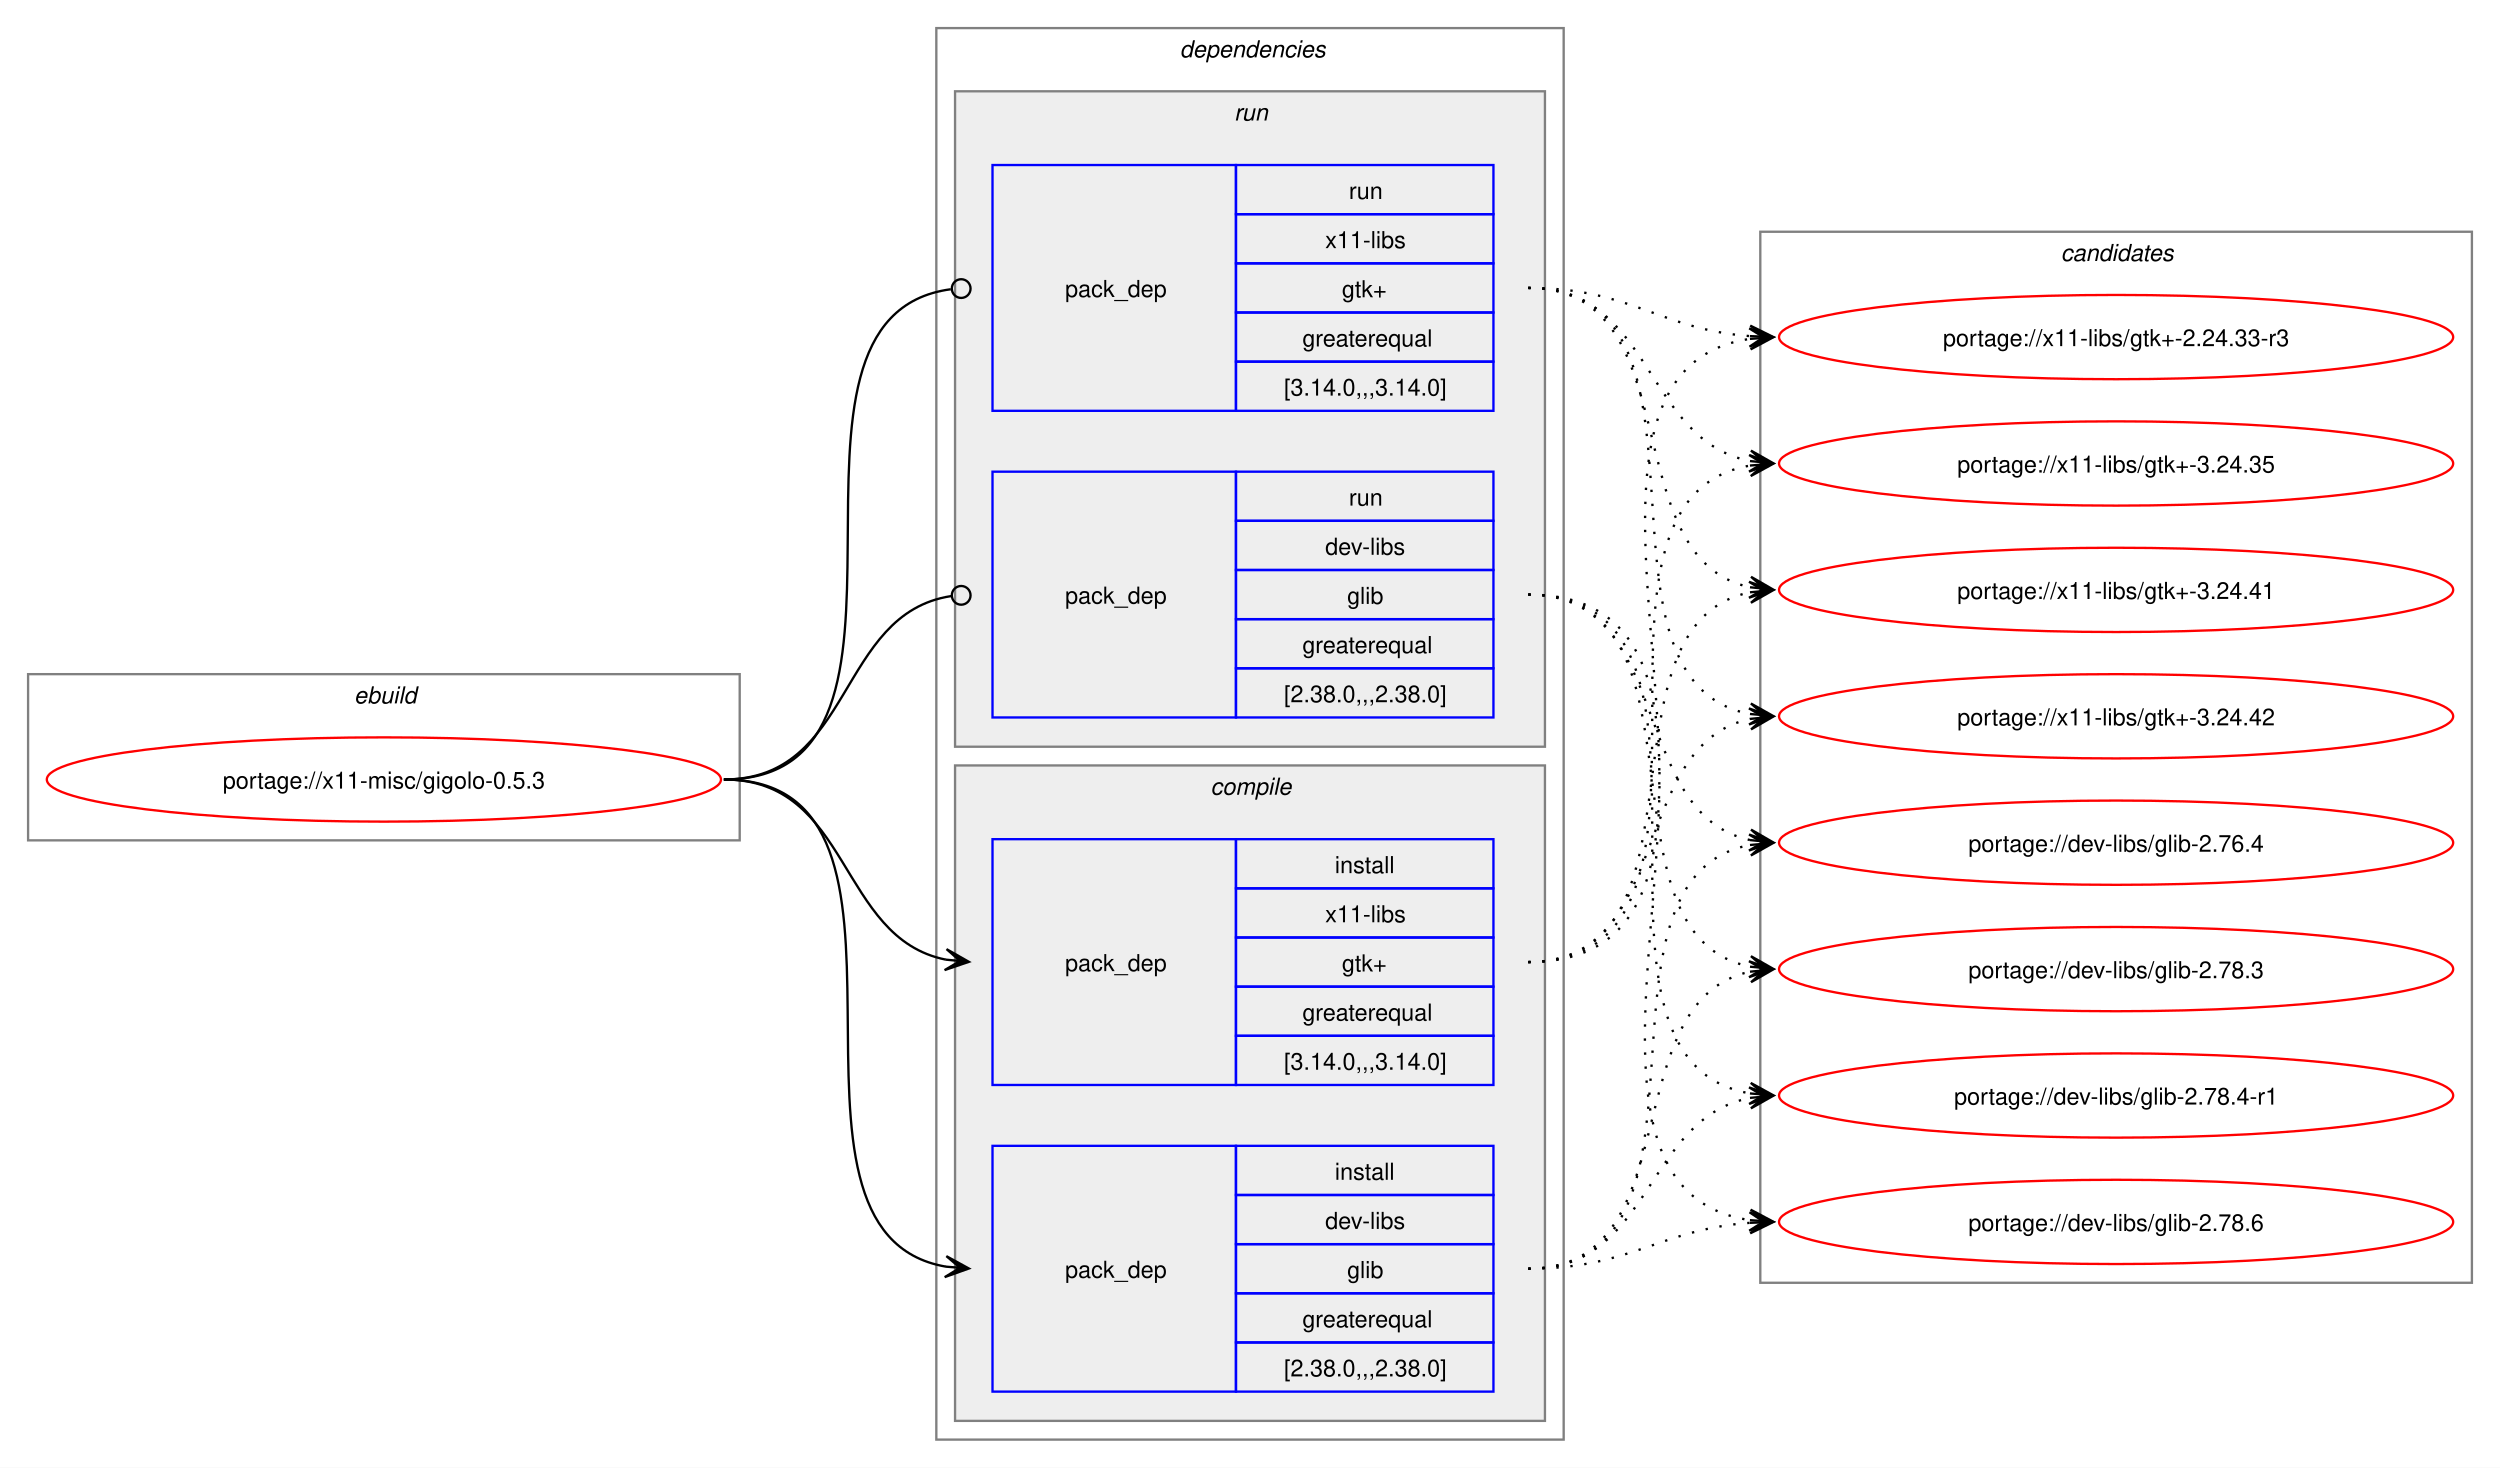
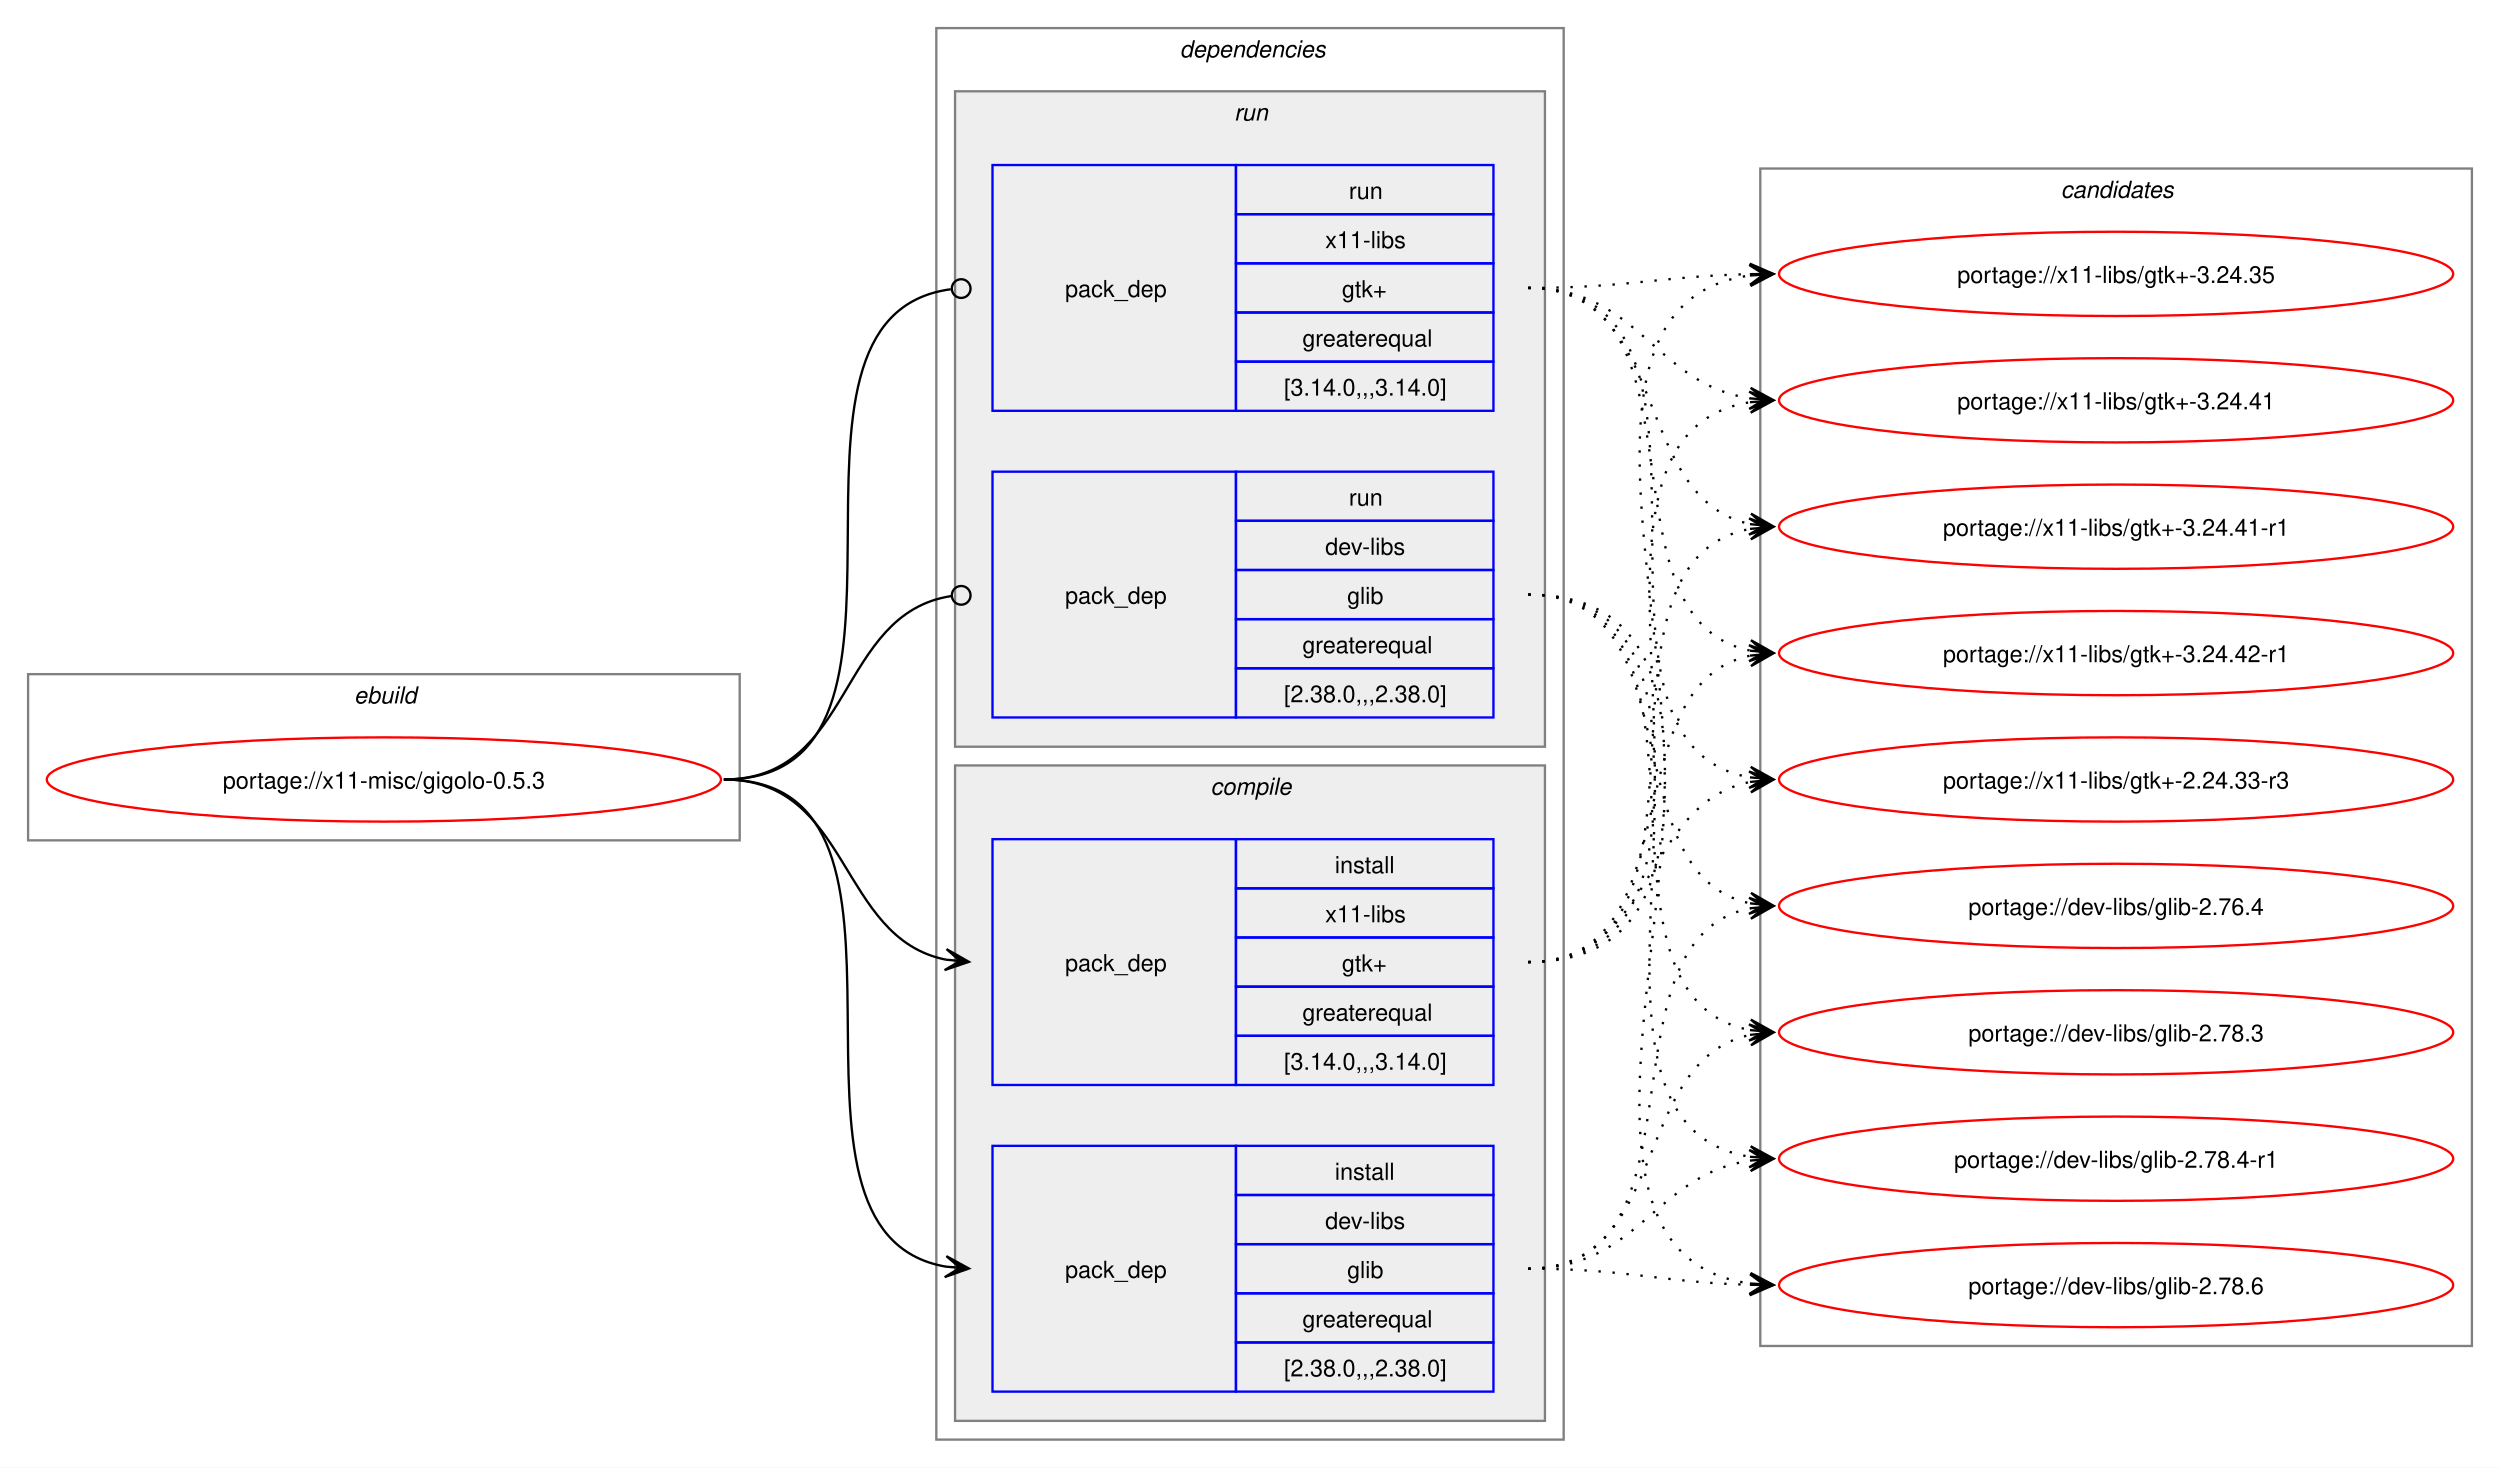
<svg xmlns="http://www.w3.org/2000/svg" xmlns:xlink="http://www.w3.org/1999/xlink" width="1068pt" height="627pt" viewBox="0.00 0.00 1068.00 627.00">
  <g id="graph0" class="graph" transform="scale(1 1) rotate(0) translate(4 623)">
    <polygon fill="white" stroke="none" points="-4,4 -4,-623 1064,-623 1064,4 -4,4" />
    <g id="clust1" class="cluster">
      <polygon fill="none" stroke="gray" points="8,-264 8,-335 312,-335 312,-264 8,-264" />
      <text text-anchor="start" x="147.25" y="-322.5" font-family="Helvetica,sans-Serif" font-style="italic" font-size="10.00">ebuild</text>
    </g>
    <g id="clust2" class="cluster">
      <polygon fill="none" stroke="gray" points="396,-8 396,-611 664,-611 664,-8 396,-8" />
      <text text-anchor="start" x="500" y="-598.5" font-family="Helvetica,sans-Serif" font-style="italic" font-size="10.00">dependencies</text>
    </g>
    <g id="clust3" class="cluster">
      <polygon fill="#eeeeee" stroke="gray" points="404,-16 404,-296 656,-296 656,-16 404,-16" />
      <text text-anchor="start" x="513.12" y="-283.5" font-family="Helvetica,sans-Serif" font-style="italic" font-size="10.00">compile</text>
    </g>
    <g id="clust7" class="cluster">
      <polygon fill="#eeeeee" stroke="gray" points="404,-304 404,-584 656,-584 656,-304 404,-304" />
      <text text-anchor="start" x="523.25" y="-571.5" font-family="Helvetica,sans-Serif" font-style="italic" font-size="10.00">run</text>
    </g>
    <g id="clust10" class="cluster">
-       <polygon fill="none" stroke="gray" points="748,-75 748,-524 1052,-524 1052,-75 748,-75" />
-       <text text-anchor="start" x="876.38" y="-511.5" font-family="Helvetica,sans-Serif" font-style="italic" font-size="10.00">candidates</text>
+       <polygon fill="none" stroke="gray" points="748,-48 748,-551 1052,-551 1052,-48 748,-48" />
+       <text text-anchor="start" x="876.38" y="-538.5" font-family="Helvetica,sans-Serif" font-style="italic" font-size="10.00">candidates</text>
    </g>
    <g id="node1" class="node">
      <g id="a_node1">
        <a xlink:href="../x11-misc/gigolo-0.5.3.svg" xlink:title="portage://x11-misc/gigolo-0.5.3">
          <ellipse fill="none" stroke="red" cx="160" cy="-290" rx="144" ry="18" />
          <text text-anchor="middle" x="160" y="-286.12" font-family="Helvetica,sans-Serif" font-size="10.00">portage://x11-misc/gigolo-0.5.3</text>
        </a>
      </g>
    </g>
    <g id="node2" class="node">
      <polygon fill="none" stroke="blue" points="420,-28.5 420,-133.5 524,-133.5 524,-28.5 420,-28.5" />
      <text text-anchor="start" x="451" y="-77.12" font-family="Helvetica,sans-Serif" font-size="10.00">pack_dep</text>
      <polygon fill="none" stroke="blue" points="524,-112.5 524,-133.5 634,-133.5 634,-112.5 524,-112.5" />
      <text text-anchor="start" x="566.25" y="-119" font-family="Helvetica,sans-Serif" font-size="10.00">install</text>
      <polygon fill="none" stroke="blue" points="524,-91.5 524,-112.5 634,-112.5 634,-91.5 524,-91.5" />
      <text text-anchor="start" x="562.12" y="-98" font-family="Helvetica,sans-Serif" font-size="10.00">dev-libs</text>
      <polygon fill="none" stroke="blue" points="524,-70.5 524,-91.5 634,-91.5 634,-70.5 524,-70.5" />
      <text text-anchor="start" x="571.5" y="-77" font-family="Helvetica,sans-Serif" font-size="10.00">glib</text>
      <polygon fill="none" stroke="blue" points="524,-49.5 524,-70.5 634,-70.5 634,-49.5 524,-49.5" />
      <text text-anchor="start" x="552.38" y="-56" font-family="Helvetica,sans-Serif" font-size="10.00">greaterequal</text>
      <polygon fill="none" stroke="blue" points="524,-28.5 524,-49.5 634,-49.5 634,-28.5 524,-28.5" />
      <text text-anchor="start" x="544.5" y="-35" font-family="Helvetica,sans-Serif" font-size="10.00">[2.38.0,,,2.38.0]</text>
    </g>
    <g id="edge1" class="edge">
      <path fill="none" stroke="black" d="M305.23,-290C405.4,-290 314.48,-96.62 400.09,-81.89" />
      <polygon fill="black" stroke="black" points="409.9,-81.1 400.29,-86.38 406.13,-81.4 399.93,-81.9 399.93,-81.9 399.93,-81.9 406.13,-81.4 399.57,-77.41 409.9,-81.1" />
    </g>
    <g id="node3" class="node">
      <polygon fill="none" stroke="blue" points="420,-159.5 420,-264.5 524,-264.5 524,-159.5 420,-159.5" />
      <text text-anchor="start" x="451" y="-208.12" font-family="Helvetica,sans-Serif" font-size="10.00">pack_dep</text>
      <polygon fill="none" stroke="blue" points="524,-243.5 524,-264.5 634,-264.5 634,-243.5 524,-243.5" />
      <text text-anchor="start" x="566.25" y="-250" font-family="Helvetica,sans-Serif" font-size="10.00">install</text>
      <polygon fill="none" stroke="blue" points="524,-222.5 524,-243.5 634,-243.5 634,-222.5 524,-222.5" />
      <text text-anchor="start" x="562.12" y="-229" font-family="Helvetica,sans-Serif" font-size="10.00">x11-libs</text>
      <polygon fill="none" stroke="blue" points="524,-201.5 524,-222.5 634,-222.5 634,-201.5 524,-201.5" />
      <text text-anchor="start" x="569.25" y="-208" font-family="Helvetica,sans-Serif" font-size="10.00">gtk+</text>
      <polygon fill="none" stroke="blue" points="524,-180.5 524,-201.5 634,-201.5 634,-180.5 524,-180.5" />
      <text text-anchor="start" x="552.38" y="-187" font-family="Helvetica,sans-Serif" font-size="10.00">greaterequal</text>
      <polygon fill="none" stroke="blue" points="524,-159.5 524,-180.5 634,-180.5 634,-159.5 524,-159.5" />
      <text text-anchor="start" x="544.5" y="-166" font-family="Helvetica,sans-Serif" font-size="10.00">[3.14.0,,,3.14.0]</text>
    </g>
    <g id="edge2" class="edge">
      <path fill="none" stroke="black" d="M305.23,-290C359.69,-290 353.85,-222.3 400.06,-213.04" />
      <polygon fill="black" stroke="black" points="409.9,-212.11 400.37,-217.53 406.13,-212.47 399.94,-213.05 399.94,-213.05 399.94,-213.05 406.13,-212.47 399.52,-208.57 409.9,-212.11" />
    </g>
    <g id="node4" class="node">
      <polygon fill="none" stroke="blue" points="420,-316.5 420,-421.5 524,-421.5 524,-316.5 420,-316.5" />
      <text text-anchor="start" x="451" y="-365.12" font-family="Helvetica,sans-Serif" font-size="10.00">pack_dep</text>
      <polygon fill="none" stroke="blue" points="524,-400.5 524,-421.5 634,-421.5 634,-400.5 524,-400.5" />
      <text text-anchor="start" x="572.25" y="-407" font-family="Helvetica,sans-Serif" font-size="10.00">run</text>
      <polygon fill="none" stroke="blue" points="524,-379.5 524,-400.5 634,-400.5 634,-379.5 524,-379.5" />
      <text text-anchor="start" x="562.12" y="-386" font-family="Helvetica,sans-Serif" font-size="10.00">dev-libs</text>
      <polygon fill="none" stroke="blue" points="524,-358.5 524,-379.5 634,-379.5 634,-358.5 524,-358.5" />
      <text text-anchor="start" x="571.5" y="-365" font-family="Helvetica,sans-Serif" font-size="10.00">glib</text>
      <polygon fill="none" stroke="blue" points="524,-337.5 524,-358.5 634,-358.5 634,-337.5 524,-337.5" />
      <text text-anchor="start" x="552.38" y="-344" font-family="Helvetica,sans-Serif" font-size="10.00">greaterequal</text>
      <polygon fill="none" stroke="blue" points="524,-316.5 524,-337.5 634,-337.5 634,-316.5 524,-316.5" />
      <text text-anchor="start" x="544.5" y="-323" font-family="Helvetica,sans-Serif" font-size="10.00">[2.38.0,,,2.38.0]</text>
    </g>
    <g id="edge3" class="edge">
      <path fill="none" stroke="black" d="M305.23,-290C360.85,-290 353.42,-360.89 402.39,-368.36" />
      <ellipse fill="none" stroke="black" cx="406.62" cy="-368.67" rx="4" ry="4" />
    </g>
    <g id="node5" class="node">
      <polygon fill="none" stroke="blue" points="420,-447.5 420,-552.5 524,-552.5 524,-447.5 420,-447.5" />
      <text text-anchor="start" x="451" y="-496.12" font-family="Helvetica,sans-Serif" font-size="10.00">pack_dep</text>
      <polygon fill="none" stroke="blue" points="524,-531.5 524,-552.5 634,-552.5 634,-531.5 524,-531.5" />
      <text text-anchor="start" x="572.25" y="-538" font-family="Helvetica,sans-Serif" font-size="10.00">run</text>
      <polygon fill="none" stroke="blue" points="524,-510.5 524,-531.5 634,-531.5 634,-510.5 524,-510.5" />
      <text text-anchor="start" x="562.12" y="-517" font-family="Helvetica,sans-Serif" font-size="10.00">x11-libs</text>
      <polygon fill="none" stroke="blue" points="524,-489.5 524,-510.5 634,-510.5 634,-489.5 524,-489.5" />
      <text text-anchor="start" x="569.25" y="-496" font-family="Helvetica,sans-Serif" font-size="10.00">gtk+</text>
      <polygon fill="none" stroke="blue" points="524,-468.5 524,-489.5 634,-489.5 634,-468.5 524,-468.5" />
      <text text-anchor="start" x="552.38" y="-475" font-family="Helvetica,sans-Serif" font-size="10.00">greaterequal</text>
      <polygon fill="none" stroke="blue" points="524,-447.5 524,-468.5 634,-468.5 634,-447.5 524,-447.5" />
      <text text-anchor="start" x="544.5" y="-454" font-family="Helvetica,sans-Serif" font-size="10.00">[3.14.0,,,3.14.0]</text>
    </g>
    <g id="edge4" class="edge">
      <path fill="none" stroke="black" d="M305.23,-290C406.59,-290 312.64,-487.48 402.18,-499.43" />
      <ellipse fill="none" stroke="black" cx="406.62" cy="-499.72" rx="4" ry="4" />
    </g>
    <g id="node6" class="node">
      <g id="a_node6">
        <a xlink:href="../dev-libs/glib-2.78.6.svg" xlink:title="portage://dev-libs/glib-2.78.6">
-           <ellipse fill="none" stroke="red" cx="900" cy="-101" rx="144" ry="18" />
-           <text text-anchor="middle" x="900" y="-97.12" font-family="Helvetica,sans-Serif" font-size="10.00">portage://dev-libs/glib-2.78.6</text>
+           <ellipse fill="none" stroke="red" cx="900" cy="-74" rx="144" ry="18" />
+           <text text-anchor="middle" x="900" y="-70.12" font-family="Helvetica,sans-Serif" font-size="10.00">portage://dev-libs/glib-2.78.6</text>
        </a>
      </g>
    </g>
    <g id="edge5" class="edge">
-       <path fill="none" stroke="black" stroke-dasharray="1,5" d="M648.89,-81C692.85,-81 704.97,-97.85 743.7,-100.62" />
-       <polygon fill="black" stroke="black" points="753.55,-100.96 743.4,-105.11 749.77,-100.83 743.55,-100.61 743.55,-100.61 743.55,-100.61 749.77,-100.83 743.71,-96.12 753.55,-100.96" />
+       <path fill="none" stroke="black" stroke-dasharray="1,5" d="M648.89,-81C692.18,-81 705.47,-75.1 743.84,-74.13" />
+       <polygon fill="black" stroke="black" points="753.55,-74.01 743.6,-78.64 749.77,-74.06 743.55,-74.14 743.55,-74.14 743.55,-74.14 749.77,-74.06 743.49,-69.64 753.55,-74.01" />
    </g>
    <g id="node7" class="node">
      <g id="a_node7">
        <a xlink:href="../dev-libs/glib-2.78.4-r1.svg" xlink:title="portage://dev-libs/glib-2.78.4-r1">
-           <ellipse fill="none" stroke="red" cx="900" cy="-155" rx="144" ry="18" />
-           <text text-anchor="middle" x="900" y="-151.12" font-family="Helvetica,sans-Serif" font-size="10.00">portage://dev-libs/glib-2.78.4-r1</text>
+           <ellipse fill="none" stroke="red" cx="900" cy="-128" rx="144" ry="18" />
+           <text text-anchor="middle" x="900" y="-124.12" font-family="Helvetica,sans-Serif" font-size="10.00">portage://dev-libs/glib-2.78.4-r1</text>
        </a>
      </g>
    </g>
    <g id="edge6" class="edge">
-       <path fill="none" stroke="black" stroke-dasharray="1,5" d="M648.89,-81C702.37,-81 698.27,-145.23 743.88,-154.01" />
-       <polygon fill="black" stroke="black" points="753.55,-154.89 743.19,-158.47 749.79,-154.55 743.59,-153.98 743.59,-153.98 743.59,-153.98 749.79,-154.55 744,-149.5 753.55,-154.89" />
+       <path fill="none" stroke="black" stroke-dasharray="1,5" d="M648.89,-81C696.45,-81 702.56,-121.11 743.8,-127.22" />
+       <polygon fill="black" stroke="black" points="753.55,-127.91 743.26,-131.7 749.78,-127.65 743.58,-127.21 743.58,-127.21 743.58,-127.21 749.78,-127.65 743.89,-122.72 753.55,-127.91" />
    </g>
    <g id="node8" class="node">
      <g id="a_node8">
        <a xlink:href="../dev-libs/glib-2.78.3.svg" xlink:title="portage://dev-libs/glib-2.78.3">
-           <ellipse fill="none" stroke="red" cx="900" cy="-209" rx="144" ry="18" />
-           <text text-anchor="middle" x="900" y="-205.12" font-family="Helvetica,sans-Serif" font-size="10.00">portage://dev-libs/glib-2.78.3</text>
+           <ellipse fill="none" stroke="red" cx="900" cy="-182" rx="144" ry="18" />
+           <text text-anchor="middle" x="900" y="-178.12" font-family="Helvetica,sans-Serif" font-size="10.00">portage://dev-libs/glib-2.78.3</text>
        </a>
      </g>
    </g>
    <g id="edge7" class="edge">
-       <path fill="none" stroke="black" stroke-dasharray="1,5" d="M648.89,-81C718.68,-81 685.16,-195.38 743.65,-207.89" />
-       <polygon fill="black" stroke="black" points="753.55,-208.88 743.16,-212.37 749.79,-208.5 743.6,-207.89 743.6,-207.89 743.6,-207.89 749.79,-208.5 744.05,-203.41 753.55,-208.88" />
+       <path fill="none" stroke="black" stroke-dasharray="1,5" d="M648.89,-81C709.98,-81 692.33,-170.14 743.89,-180.93" />
+       <polygon fill="black" stroke="black" points="753.55,-181.88 743.16,-185.38 749.79,-181.51 743.6,-180.91 743.6,-180.91 743.6,-180.91 749.79,-181.51 744.04,-176.43 753.55,-181.88" />
    </g>
    <g id="node9" class="node">
      <g id="a_node9">
        <a xlink:href="../dev-libs/glib-2.76.4.svg" xlink:title="portage://dev-libs/glib-2.76.4">
-           <ellipse fill="none" stroke="red" cx="900" cy="-263" rx="144" ry="18" />
-           <text text-anchor="middle" x="900" y="-259.12" font-family="Helvetica,sans-Serif" font-size="10.00">portage://dev-libs/glib-2.76.4</text>
+           <ellipse fill="none" stroke="red" cx="900" cy="-236" rx="144" ry="18" />
+           <text text-anchor="middle" x="900" y="-232.12" font-family="Helvetica,sans-Serif" font-size="10.00">portage://dev-libs/glib-2.76.4</text>
        </a>
      </g>
    </g>
    <g id="edge8" class="edge">
-       <path fill="none" stroke="black" stroke-dasharray="1,5" d="M648.89,-81C738.45,-81 667.85,-247.7 743.64,-262.02" />
-       <polygon fill="black" stroke="black" points="753.55,-262.89 743.2,-266.5 749.78,-262.56 743.59,-262.02 743.59,-262.02 743.59,-262.02 749.78,-262.56 743.99,-257.53 753.55,-262.89" />
+       <path fill="none" stroke="black" stroke-dasharray="1,5" d="M648.89,-81C728.4,-81 676.74,-221.81 743.96,-235.01" />
+       <polygon fill="black" stroke="black" points="753.55,-235.89 743.18,-239.46 749.79,-235.54 743.59,-234.98 743.59,-234.98 743.59,-234.98 749.79,-235.54 744,-230.5 753.55,-235.89" />
    </g>
    <g id="node10" class="node">
      <g id="a_node10">
-         <a xlink:href="../x11-libs/gtk+-3.24.42.svg" xlink:title="portage://x11-libs/gtk+-3.24.42">
-           <ellipse fill="none" stroke="red" cx="900" cy="-317" rx="144" ry="18" />
-           <text text-anchor="middle" x="900" y="-313.12" font-family="Helvetica,sans-Serif" font-size="10.00">portage://x11-libs/gtk+-3.24.42</text>
+         <a xlink:href="../x11-libs/gtk+-3.24.42-r1.svg" xlink:title="portage://x11-libs/gtk+-3.24.42-r1">
+           <ellipse fill="none" stroke="red" cx="900" cy="-344" rx="144" ry="18" />
+           <text text-anchor="middle" x="900" y="-340.12" font-family="Helvetica,sans-Serif" font-size="10.00">portage://x11-libs/gtk+-3.24.42-r1</text>
        </a>
      </g>
    </g>
    <g id="edge9" class="edge">
-       <path fill="none" stroke="black" stroke-dasharray="1,5" d="M648.89,-212C711.15,-212 691.38,-304.67 743.71,-315.89" />
-       <polygon fill="black" stroke="black" points="753.55,-316.88 743.15,-320.36 749.79,-316.5 743.6,-315.88 743.6,-315.88 743.6,-315.88 749.79,-316.5 744.05,-311.4 753.55,-316.88" />
+       <path fill="none" stroke="black" stroke-dasharray="1,5" d="M648.89,-212C720.13,-212 683.92,-330.45 743.83,-342.94" />
+       <polygon fill="black" stroke="black" points="753.55,-343.88 743.16,-347.39 749.79,-343.52 743.6,-342.91 743.6,-342.91 743.6,-342.91 749.79,-343.52 744.04,-338.44 753.55,-343.88" />
    </g>
    <g id="node11" class="node">
      <g id="a_node11">
-         <a xlink:href="../x11-libs/gtk+-3.24.41.svg" xlink:title="portage://x11-libs/gtk+-3.24.41">
-           <ellipse fill="none" stroke="red" cx="900" cy="-371" rx="144" ry="18" />
-           <text text-anchor="middle" x="900" y="-367.12" font-family="Helvetica,sans-Serif" font-size="10.00">portage://x11-libs/gtk+-3.24.41</text>
+         <a xlink:href="../x11-libs/gtk+-3.24.41-r1.svg" xlink:title="portage://x11-libs/gtk+-3.24.41-r1">
+           <ellipse fill="none" stroke="red" cx="900" cy="-398" rx="144" ry="18" />
+           <text text-anchor="middle" x="900" y="-394.12" font-family="Helvetica,sans-Serif" font-size="10.00">portage://x11-libs/gtk+-3.24.41-r1</text>
        </a>
      </g>
    </g>
    <g id="edge10" class="edge">
-       <path fill="none" stroke="black" stroke-dasharray="1,5" d="M648.89,-212C729.81,-212 675.53,-356.44 743.78,-369.98" />
-       <polygon fill="black" stroke="black" points="753.55,-370.89 743.18,-374.45 749.79,-370.54 743.59,-369.97 743.59,-369.97 743.59,-369.97 749.79,-370.54 744.01,-365.49 753.55,-370.89" />
+       <path fill="none" stroke="black" stroke-dasharray="1,5" d="M648.89,-212C740.11,-212 666.26,-383.06 743.94,-397.09" />
+       <polygon fill="black" stroke="black" points="753.55,-397.9 743.21,-401.54 749.78,-397.58 743.59,-397.06 743.59,-397.06 743.59,-397.06 749.78,-397.58 743.97,-392.57 753.55,-397.9" />
    </g>
    <g id="node12" class="node">
      <g id="a_node12">
-         <a xlink:href="../x11-libs/gtk+-3.24.35.svg" xlink:title="portage://x11-libs/gtk+-3.24.35">
-           <ellipse fill="none" stroke="red" cx="900" cy="-425" rx="144" ry="18" />
-           <text text-anchor="middle" x="900" y="-421.12" font-family="Helvetica,sans-Serif" font-size="10.00">portage://x11-libs/gtk+-3.24.35</text>
+         <a xlink:href="../x11-libs/gtk+-3.24.41.svg" xlink:title="portage://x11-libs/gtk+-3.24.41">
+           <ellipse fill="none" stroke="red" cx="900" cy="-452" rx="144" ry="18" />
+           <text text-anchor="middle" x="900" y="-448.12" font-family="Helvetica,sans-Serif" font-size="10.00">portage://x11-libs/gtk+-3.24.41</text>
        </a>
      </g>
    </g>
    <g id="edge11" class="edge">
-       <path fill="none" stroke="black" stroke-dasharray="1,5" d="M648.89,-212C750.68,-212 656.59,-409.48 743.85,-424.14" />
-       <polygon fill="black" stroke="black" points="753.55,-424.9 743.23,-428.61 749.78,-424.61 743.58,-424.12 743.58,-424.12 743.58,-424.12 749.78,-424.61 743.93,-419.63 753.55,-424.9" />
+       <path fill="none" stroke="black" stroke-dasharray="1,5" d="M648.89,-212C761.49,-212 646.6,-435.87 743.65,-451.18" />
+       <polygon fill="black" stroke="black" points="753.55,-451.91 743.25,-455.66 749.78,-451.63 743.58,-451.17 743.58,-451.17 743.58,-451.17 749.78,-451.63 743.91,-446.69 753.55,-451.91" />
    </g>
    <g id="node13" class="node">
      <g id="a_node13">
+         <a xlink:href="../x11-libs/gtk+-3.24.35.svg" xlink:title="portage://x11-libs/gtk+-3.24.35">
+           <ellipse fill="none" stroke="red" cx="900" cy="-506" rx="144" ry="18" />
+           <text text-anchor="middle" x="900" y="-502.12" font-family="Helvetica,sans-Serif" font-size="10.00">portage://x11-libs/gtk+-3.24.35</text>
+         </a>
+       </g>
+     </g>
+     <g id="edge12" class="edge">
+       <path fill="none" stroke="black" stroke-dasharray="1,5" d="M648.89,-212C783.84,-212 625.37,-489.58 743.7,-505.31" />
+       <polygon fill="black" stroke="black" points="753.55,-505.92 743.29,-509.79 749.78,-505.69 743.57,-505.3 743.57,-505.3 743.57,-505.3 749.78,-505.69 743.85,-500.81 753.55,-505.92" />
+     </g>
+     <g id="node14" class="node">
+       <g id="a_node14">
        <a xlink:href="../x11-libs/gtk+-2.24.33-r3.svg" xlink:title="portage://x11-libs/gtk+-2.24.33-r3">
-           <ellipse fill="none" stroke="red" cx="900" cy="-479" rx="144" ry="18" />
-           <text text-anchor="middle" x="900" y="-475.12" font-family="Helvetica,sans-Serif" font-size="10.00">portage://x11-libs/gtk+-2.24.33-r3</text>
-         </a>
-       </g>
-     </g>
-     <g id="edge12" class="edge">
-       <path fill="none" stroke="black" stroke-dasharray="1,5" d="M648.89,-212C772.55,-212 636.18,-462.57 743.59,-478.23" />
-       <polygon fill="black" stroke="black" points="753.55,-478.92 743.27,-482.72 749.78,-478.66 743.57,-478.23 743.57,-478.23 743.57,-478.23 749.78,-478.66 743.88,-473.74 753.55,-478.92" />
+           <ellipse fill="none" stroke="red" cx="900" cy="-290" rx="144" ry="18" />
+           <text text-anchor="middle" x="900" y="-286.12" font-family="Helvetica,sans-Serif" font-size="10.00">portage://x11-libs/gtk+-2.24.33-r3</text>
+         </a>
+       </g>
    </g>
    <g id="edge13" class="edge">
-       <path fill="none" stroke="black" stroke-dasharray="1,5" d="M648.89,-369C773.08,-369 635.54,-116.98 743.88,-101.72" />
-       <polygon fill="black" stroke="black" points="753.55,-101.08 743.87,-106.23 749.78,-101.33 743.57,-101.74 743.57,-101.74 743.57,-101.74 749.78,-101.33 743.27,-97.25 753.55,-101.08" />
+       <path fill="none" stroke="black" stroke-dasharray="1,5" d="M648.89,-212C703.34,-212 697.5,-279.7 743.71,-288.96" />
+       <polygon fill="black" stroke="black" points="753.55,-289.89 743.17,-293.43 749.79,-289.53 743.6,-288.95 743.6,-288.95 743.6,-288.95 749.79,-289.53 744.02,-284.47 753.55,-289.89" />
    </g>
    <g id="edge14" class="edge">
-       <path fill="none" stroke="black" stroke-dasharray="1,5" d="M648.89,-369C751.07,-369 656.25,-170.59 743.81,-155.86" />
-       <polygon fill="black" stroke="black" points="753.55,-155.1 743.93,-160.37 749.78,-155.39 743.58,-155.88 743.58,-155.88 743.58,-155.88 749.78,-155.39 743.23,-151.39 753.55,-155.1" />
+       <path fill="none" stroke="black" stroke-dasharray="1,5" d="M648.89,-369C784.24,-369 625,-90.47 743.67,-74.7" />
+       <polygon fill="black" stroke="black" points="753.55,-74.08 743.85,-79.19 749.78,-74.31 743.57,-74.7 743.57,-74.7 743.57,-74.7 749.78,-74.31 743.29,-70.21 753.55,-74.08" />
    </g>
    <g id="edge15" class="edge">
-       <path fill="none" stroke="black" stroke-dasharray="1,5" d="M648.89,-369C730.16,-369 675.23,-223.65 743.73,-210.02" />
-       <polygon fill="black" stroke="black" points="753.55,-209.11 744.01,-214.52 749.79,-209.46 743.6,-210.03 743.6,-210.03 743.6,-210.03 749.79,-209.46 743.18,-205.55 753.55,-209.11" />
+       <path fill="none" stroke="black" stroke-dasharray="1,5" d="M648.89,-369C761.88,-369 646.24,-144.19 743.61,-128.83" />
+       <polygon fill="black" stroke="black" points="753.55,-128.09 743.91,-133.32 749.78,-128.37 743.58,-128.83 743.58,-128.83 743.58,-128.83 749.78,-128.37 743.25,-124.34 753.55,-128.09" />
    </g>
    <g id="edge16" class="edge">
-       <path fill="none" stroke="black" stroke-dasharray="1,5" d="M648.89,-369C711.44,-369 691.14,-275.45 743.66,-264.12" />
-       <polygon fill="black" stroke="black" points="753.55,-263.12 744.05,-268.6 749.79,-263.5 743.6,-264.12 743.6,-264.12 743.6,-264.12 749.79,-263.5 743.15,-259.65 753.55,-263.12" />
+       <path fill="none" stroke="black" stroke-dasharray="1,5" d="M648.89,-369C740.48,-369 665.94,-197.03 743.9,-182.92" />
+       <polygon fill="black" stroke="black" points="753.55,-182.1 743.97,-187.43 749.78,-182.42 743.59,-182.94 743.59,-182.94 743.59,-182.94 749.78,-182.42 743.21,-178.46 753.55,-182.1" />
    </g>
    <g id="edge17" class="edge">
-       <path fill="none" stroke="black" stroke-dasharray="1,5" d="M648.89,-500C738.82,-500 667.53,-332.39 743.6,-317.98" />
-       <polygon fill="black" stroke="black" points="753.55,-317.11 743.99,-322.47 749.79,-317.44 743.59,-317.99 743.59,-317.99 743.59,-317.99 749.79,-317.44 743.2,-313.5 753.55,-317.11" />
+       <path fill="none" stroke="black" stroke-dasharray="1,5" d="M648.89,-369C720.46,-369 683.65,-249.66 743.78,-237.07" />
+       <polygon fill="black" stroke="black" points="753.55,-236.12 744.04,-241.57 749.79,-236.49 743.6,-237.09 743.6,-237.09 743.6,-237.09 749.79,-236.49 743.16,-232.61 753.55,-236.12" />
    </g>
    <g id="edge18" class="edge">
-       <path fill="none" stroke="black" stroke-dasharray="1,5" d="M648.89,-500C719,-500 684.89,-384.72 743.61,-372.12" />
-       <polygon fill="black" stroke="black" points="753.55,-371.12 744.05,-376.59 749.79,-371.5 743.6,-372.12 743.6,-372.12 743.6,-372.12 749.79,-371.5 743.16,-367.64 753.55,-371.12" />
+       <path fill="none" stroke="black" stroke-dasharray="1,5" d="M648.89,-500C728.75,-500 676.44,-358.28 743.91,-345" />
+       <polygon fill="black" stroke="black" points="753.55,-344.11 744.01,-349.51 749.79,-344.46 743.59,-345.03 743.59,-345.03 743.59,-345.03 749.79,-344.46 743.18,-340.54 753.55,-344.11" />
    </g>
    <g id="edge19" class="edge">
-       <path fill="none" stroke="black" stroke-dasharray="1,5" d="M648.89,-500C702.61,-500 698.08,-434.9 743.84,-426" />
-       <polygon fill="black" stroke="black" points="753.55,-425.11 744.01,-430.51 749.79,-425.46 743.59,-426.03 743.59,-426.03 743.59,-426.03 749.79,-425.46 743.18,-421.54 753.55,-425.11" />
+       <path fill="none" stroke="black" stroke-dasharray="1,5" d="M648.89,-500C710.27,-500 692.1,-409.98 743.85,-399.08" />
+       <polygon fill="black" stroke="black" points="753.55,-398.12 744.04,-403.58 749.79,-398.49 743.6,-399.1 743.6,-399.1 743.6,-399.1 749.79,-398.49 743.16,-394.62 753.55,-398.12" />
    </g>
    <g id="edge20" class="edge">
-       <path fill="none" stroke="black" stroke-dasharray="1,5" d="M648.89,-500C692.93,-500 704.91,-482.3 743.69,-479.4" />
-       <polygon fill="black" stroke="black" points="753.55,-479.04 743.72,-483.9 749.77,-479.18 743.55,-479.41 743.55,-479.41 743.55,-479.41 749.77,-479.18 743.39,-474.91 753.55,-479.04" />
+       <path fill="none" stroke="black" stroke-dasharray="1,5" d="M648.89,-500C696.62,-500 702.43,-459.03 743.77,-452.79" />
+       <polygon fill="black" stroke="black" points="753.55,-452.09 743.9,-457.3 749.78,-452.36 743.58,-452.81 743.58,-452.81 743.58,-452.81 749.78,-452.36 743.25,-448.32 753.55,-452.09" />
+     </g>
+     <g id="edge21" class="edge">
+       <path fill="none" stroke="black" stroke-dasharray="1,5" d="M648.89,-500C692.15,-500 705.49,-505.06 743.84,-505.89" />
+       <polygon fill="black" stroke="black" points="753.55,-505.99 743.5,-510.38 749.77,-505.95 743.55,-505.88 743.55,-505.88 743.55,-505.88 749.77,-505.95 743.6,-501.38 753.55,-505.99" />
+     </g>
+     <g id="edge22" class="edge">
+       <path fill="none" stroke="black" stroke-dasharray="1,5" d="M648.89,-500C749.43,-500 657.8,-305.69 743.7,-290.89" />
+       <polygon fill="black" stroke="black" points="753.55,-290.1 743.94,-295.39 749.78,-290.4 743.58,-290.9 743.58,-290.9 743.58,-290.9 749.78,-290.4 743.22,-286.41 753.55,-290.1" />
    </g>
  </g>
</svg>
